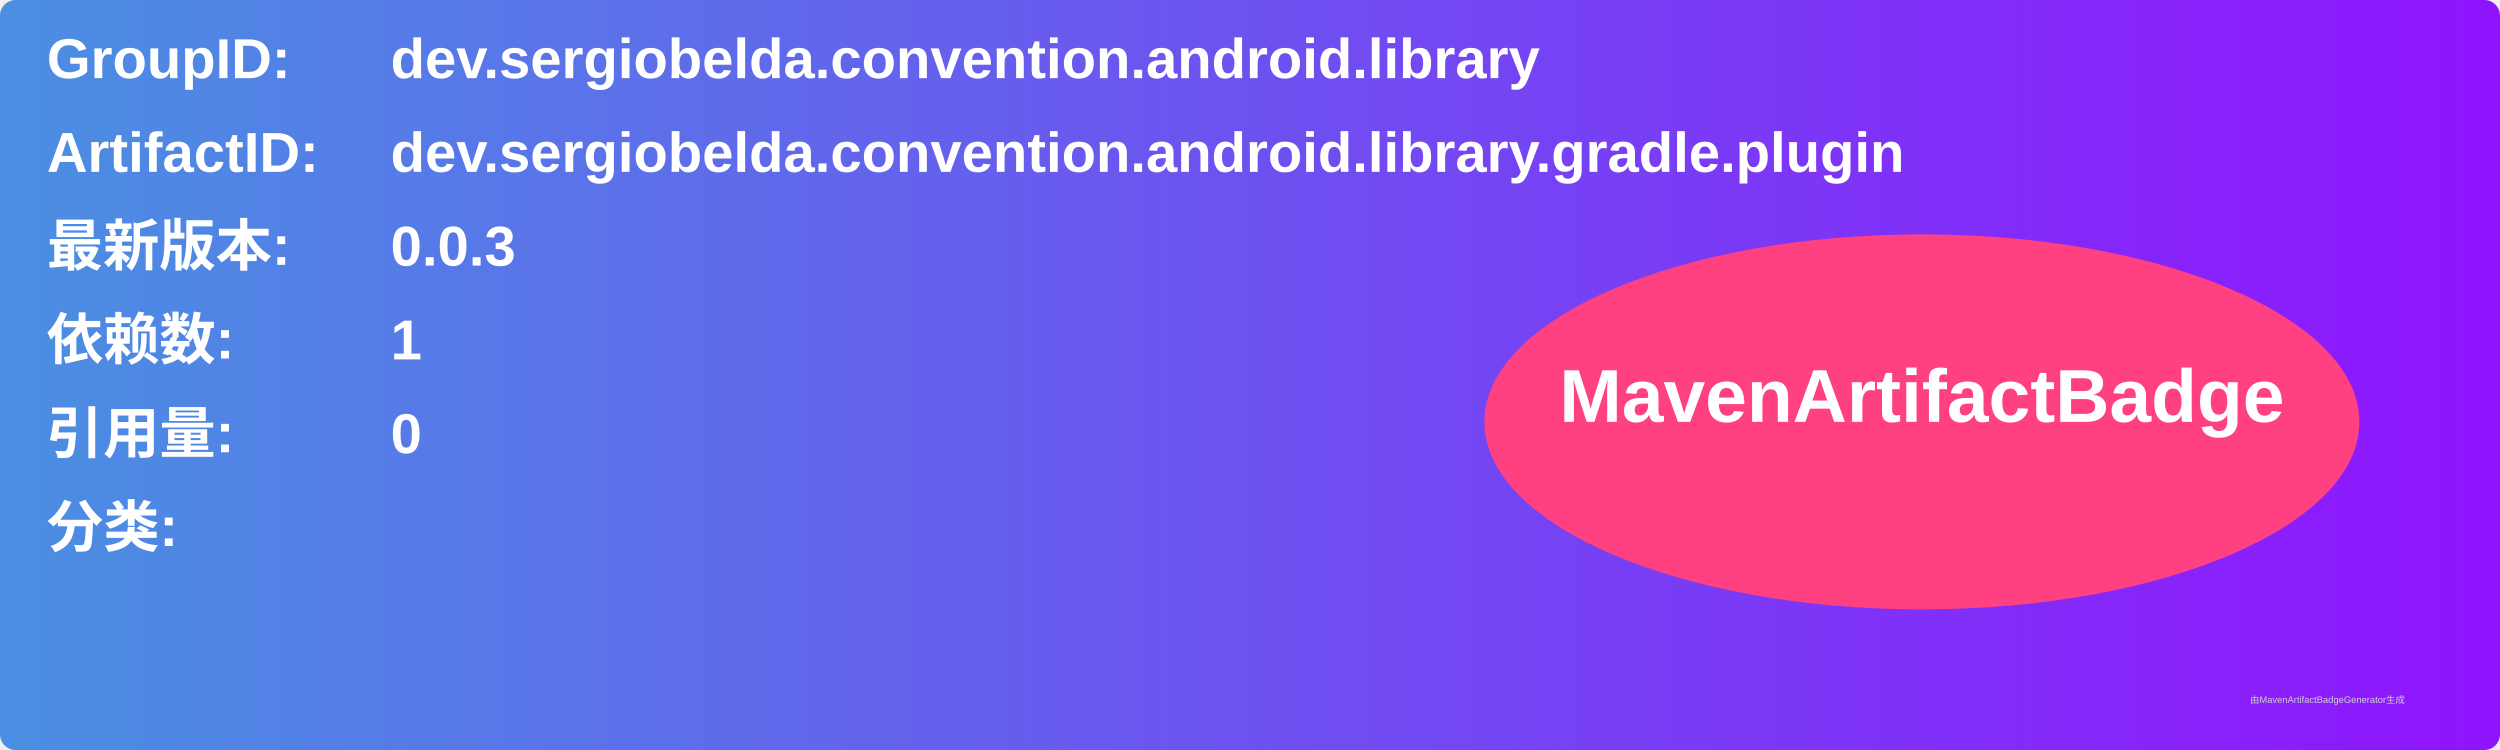
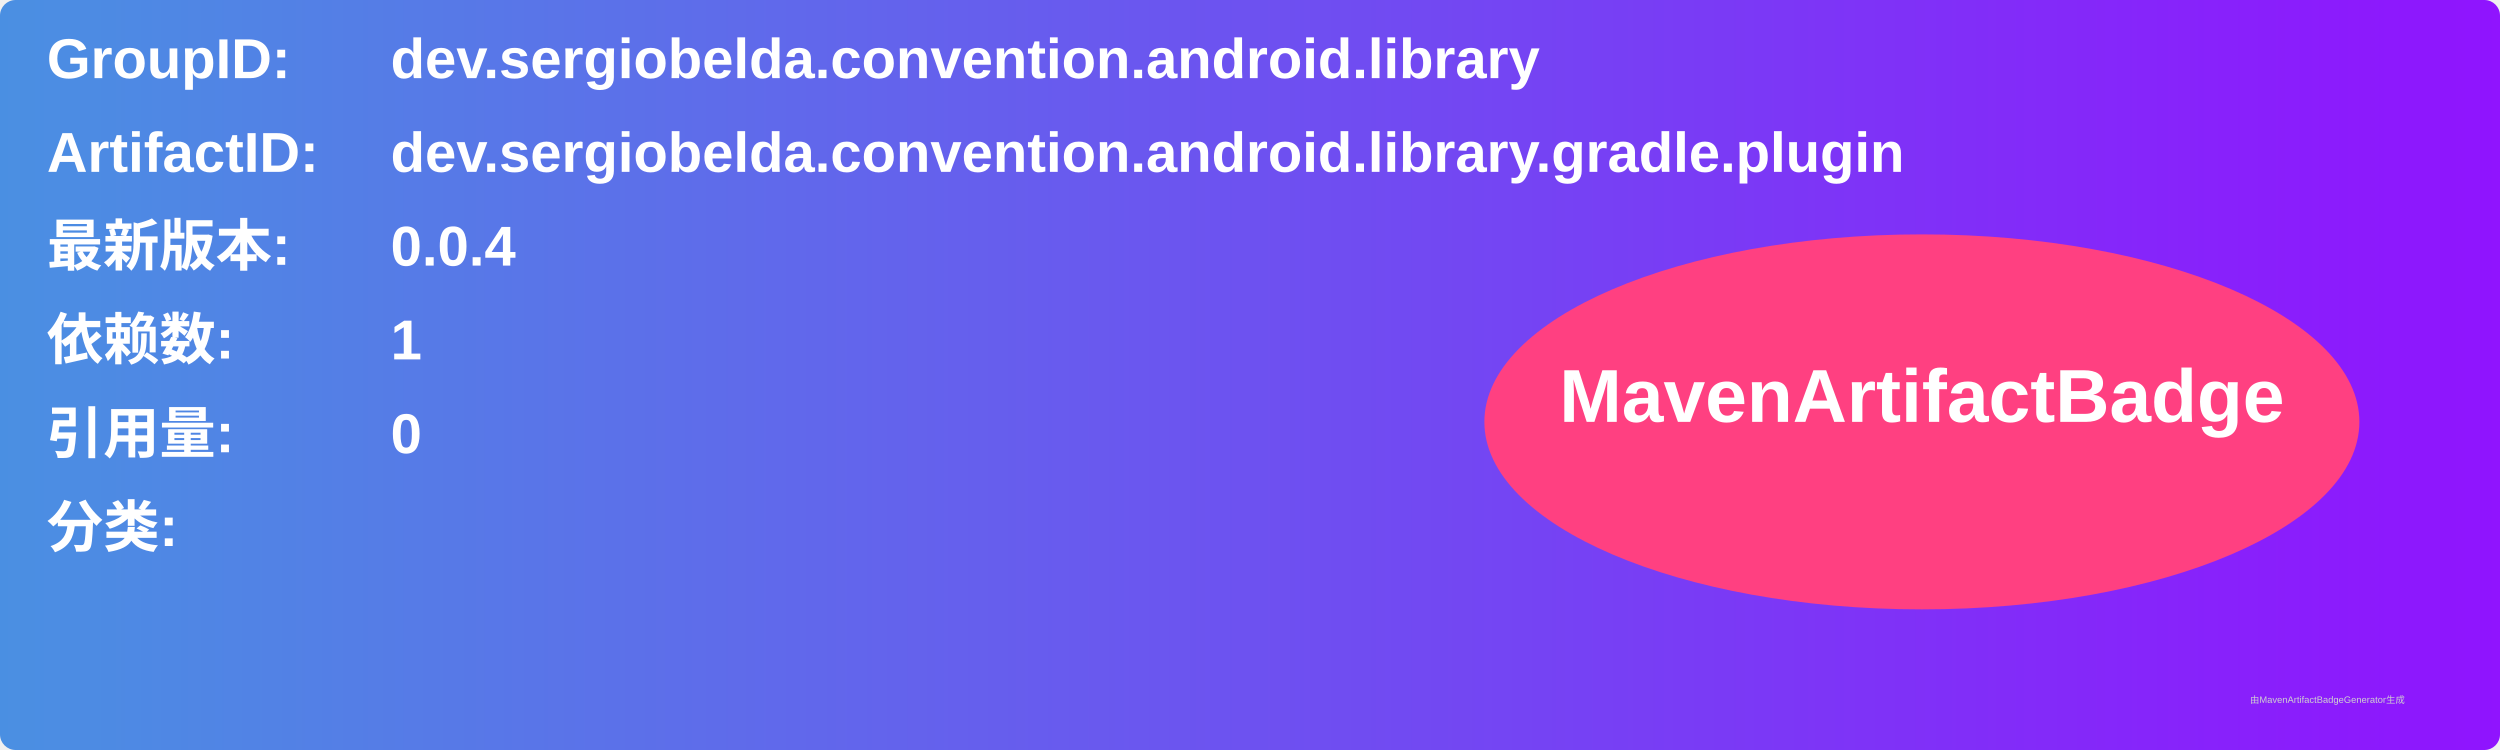
<svg xmlns="http://www.w3.org/2000/svg" width="800" height="240" viewBox="0 0 800 240">
  <linearGradient id="grad" x1="0%" y1="0%" x2="100%" y2="0%">
    <stop offset="0%" stop-color="#4a90e2" />
    <stop offset="100%" stop-color="#9013fe" />
  </linearGradient>
  <rect width="100%" height="100%" rx="5" ry="5" fill="url(#grad)" />
  <g transform="translate(15, 15)">
    <text x="0" y="10" font-family="Arial" font-size="18" fill="white" font-weight="bold" width="260">GroupID:</text>
    <text x="110" y="10" font-family="Arial" font-size="18" fill="white" font-weight="bold" width="460">dev.sergiobelda.convention.android.library</text>
    <text x="0" y="40" font-family="Arial" font-size="18" fill="white" font-weight="bold" width="260">ArtifactID:</text>
    <text x="110" y="40" font-family="Arial" font-size="18" fill="white" font-weight="bold" width="460">dev.sergiobelda.convention.android.library.gradle.plugin</text>
    <text x="0" y="70" font-family="Arial" font-size="18" fill="white" font-weight="bold">最新版本:</text>
    <text x="110" y="70" font-family="Arial" font-size="18" fill="white" font-weight="bold">
-       <tspan font-weight="bold">0.0.3</tspan>
+       <tspan font-weight="bold">0.0.4</tspan>
    </text>
    <text x="0" y="100" font-family="Arial" font-size="18" fill="white" font-weight="bold">依赖数: </text>
    <text x="110" y="100" font-family="Arial" font-size="18" fill="white">
      <tspan font-weight="bold">1</tspan>
    </text>
    <text x="0" y="130" font-family="Arial" font-size="18" fill="white" font-weight="bold">引用量: </text>
    <text x="110" y="130" font-family="Arial" font-size="18" fill="white">
      <tspan font-weight="bold">0</tspan>
    </text>
    <text x="0" y="160" font-family="Arial" font-size="18" fill="white" font-weight="bold">分类:</text>
    <text x="10" y="190" font-family="Arial" font-size="10" fill="white">
      <tspan font-weight="bold" />
    </text>
    <ellipse cx="600" cy="120" rx="140" ry="60" fill="#ff4081" />
    <text x="600" y="120" text-anchor="middle" font-family="Arial" font-size="24" fill="white" font-weight="bold">MavenArtifactBadge</text>
  </g>
  <text x="720" y="225" font-family="Arial" font-size="3" fill="#d0d0d0">由MavenArtifactBadgeGenerator生成</text>
</svg>
